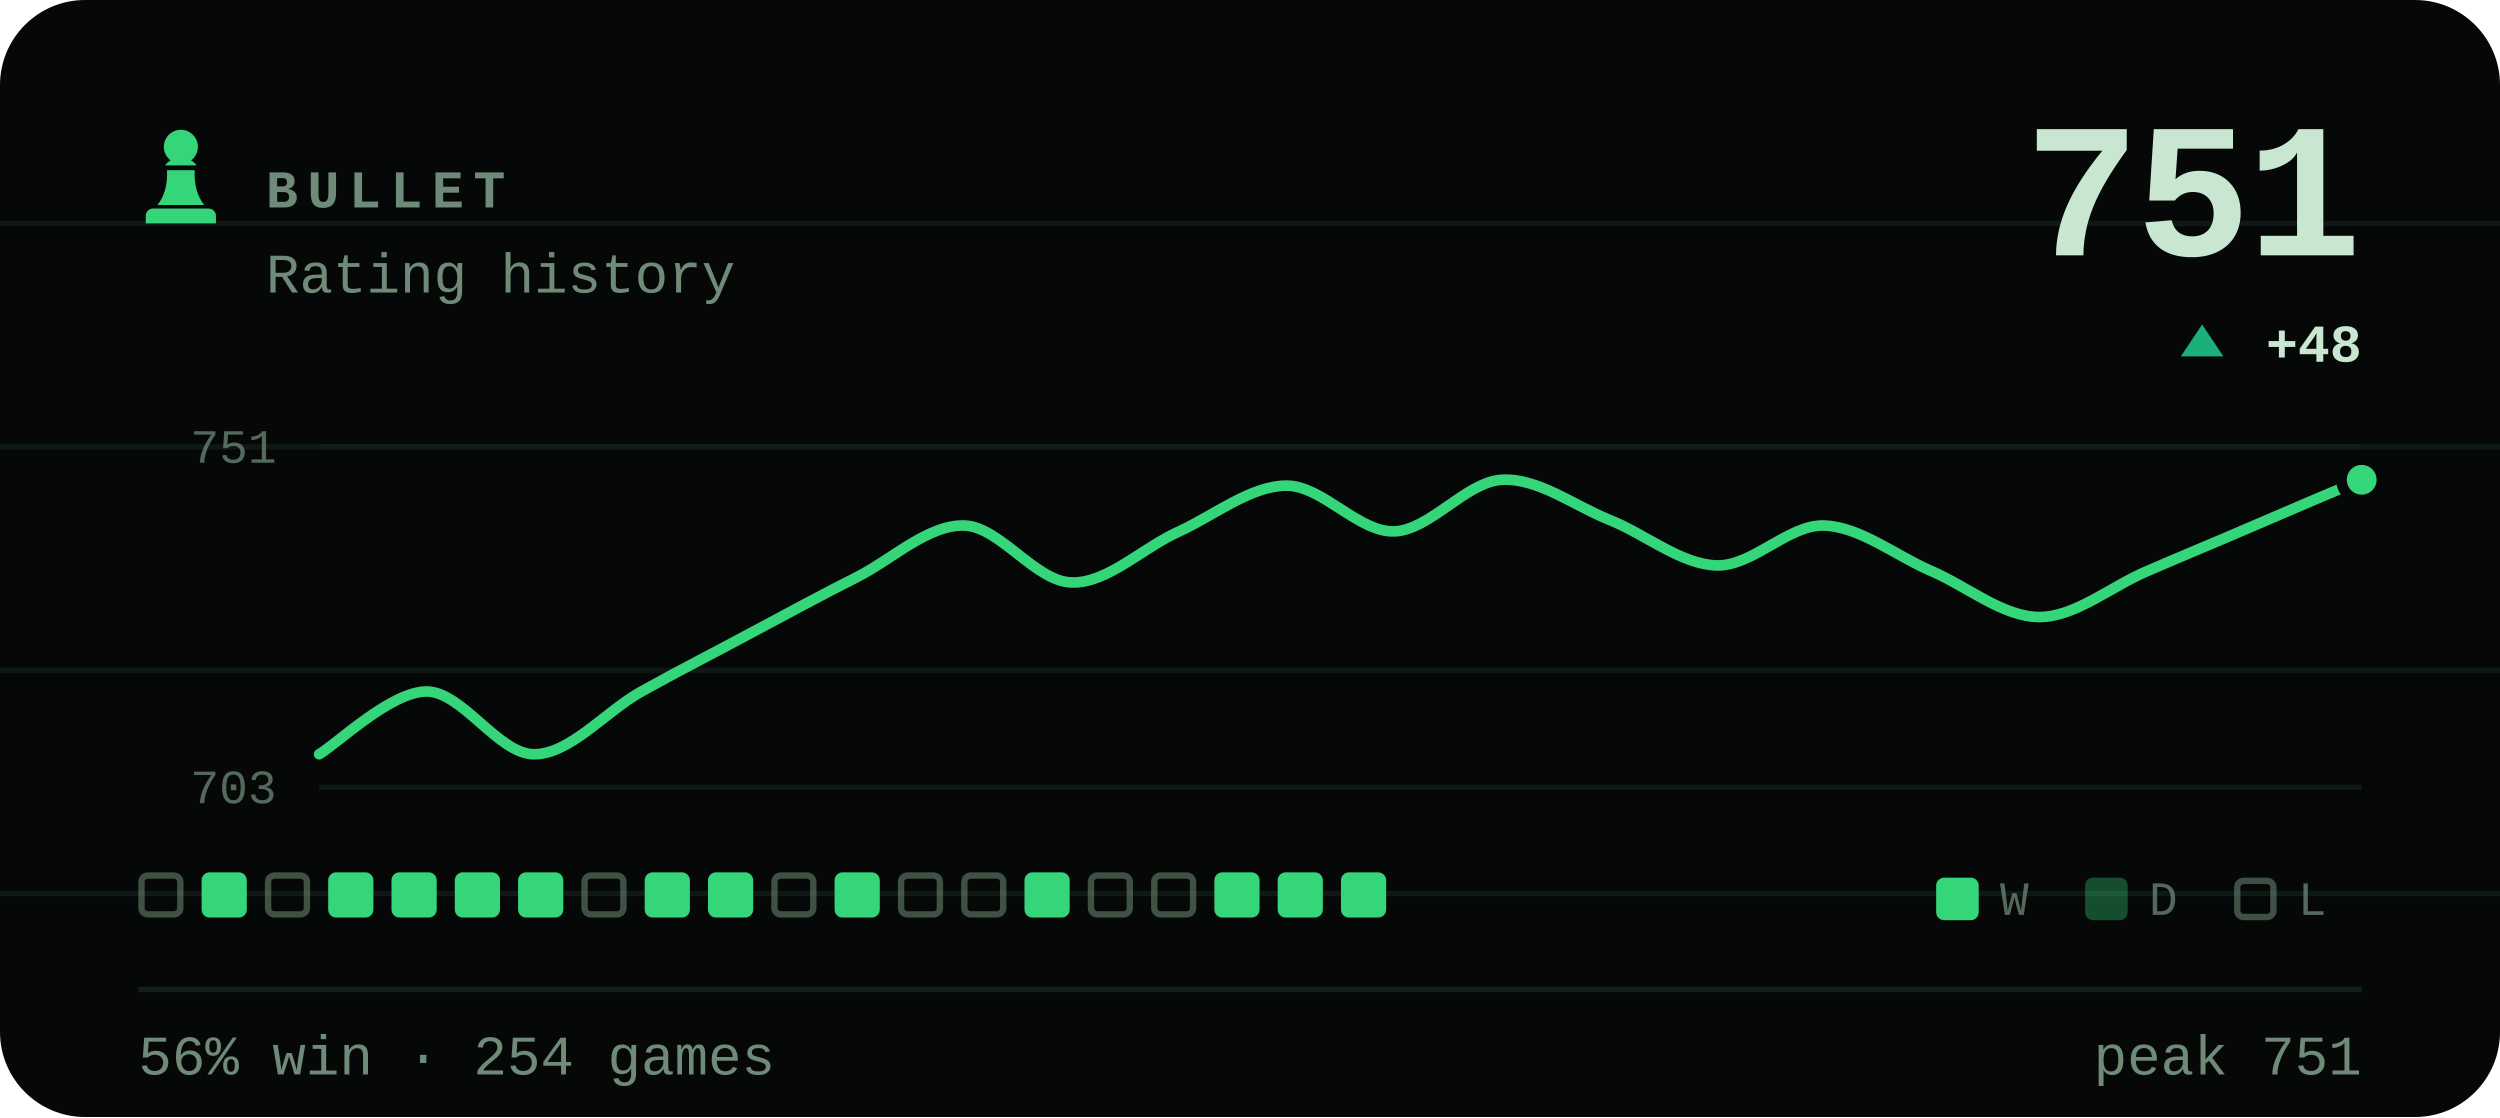
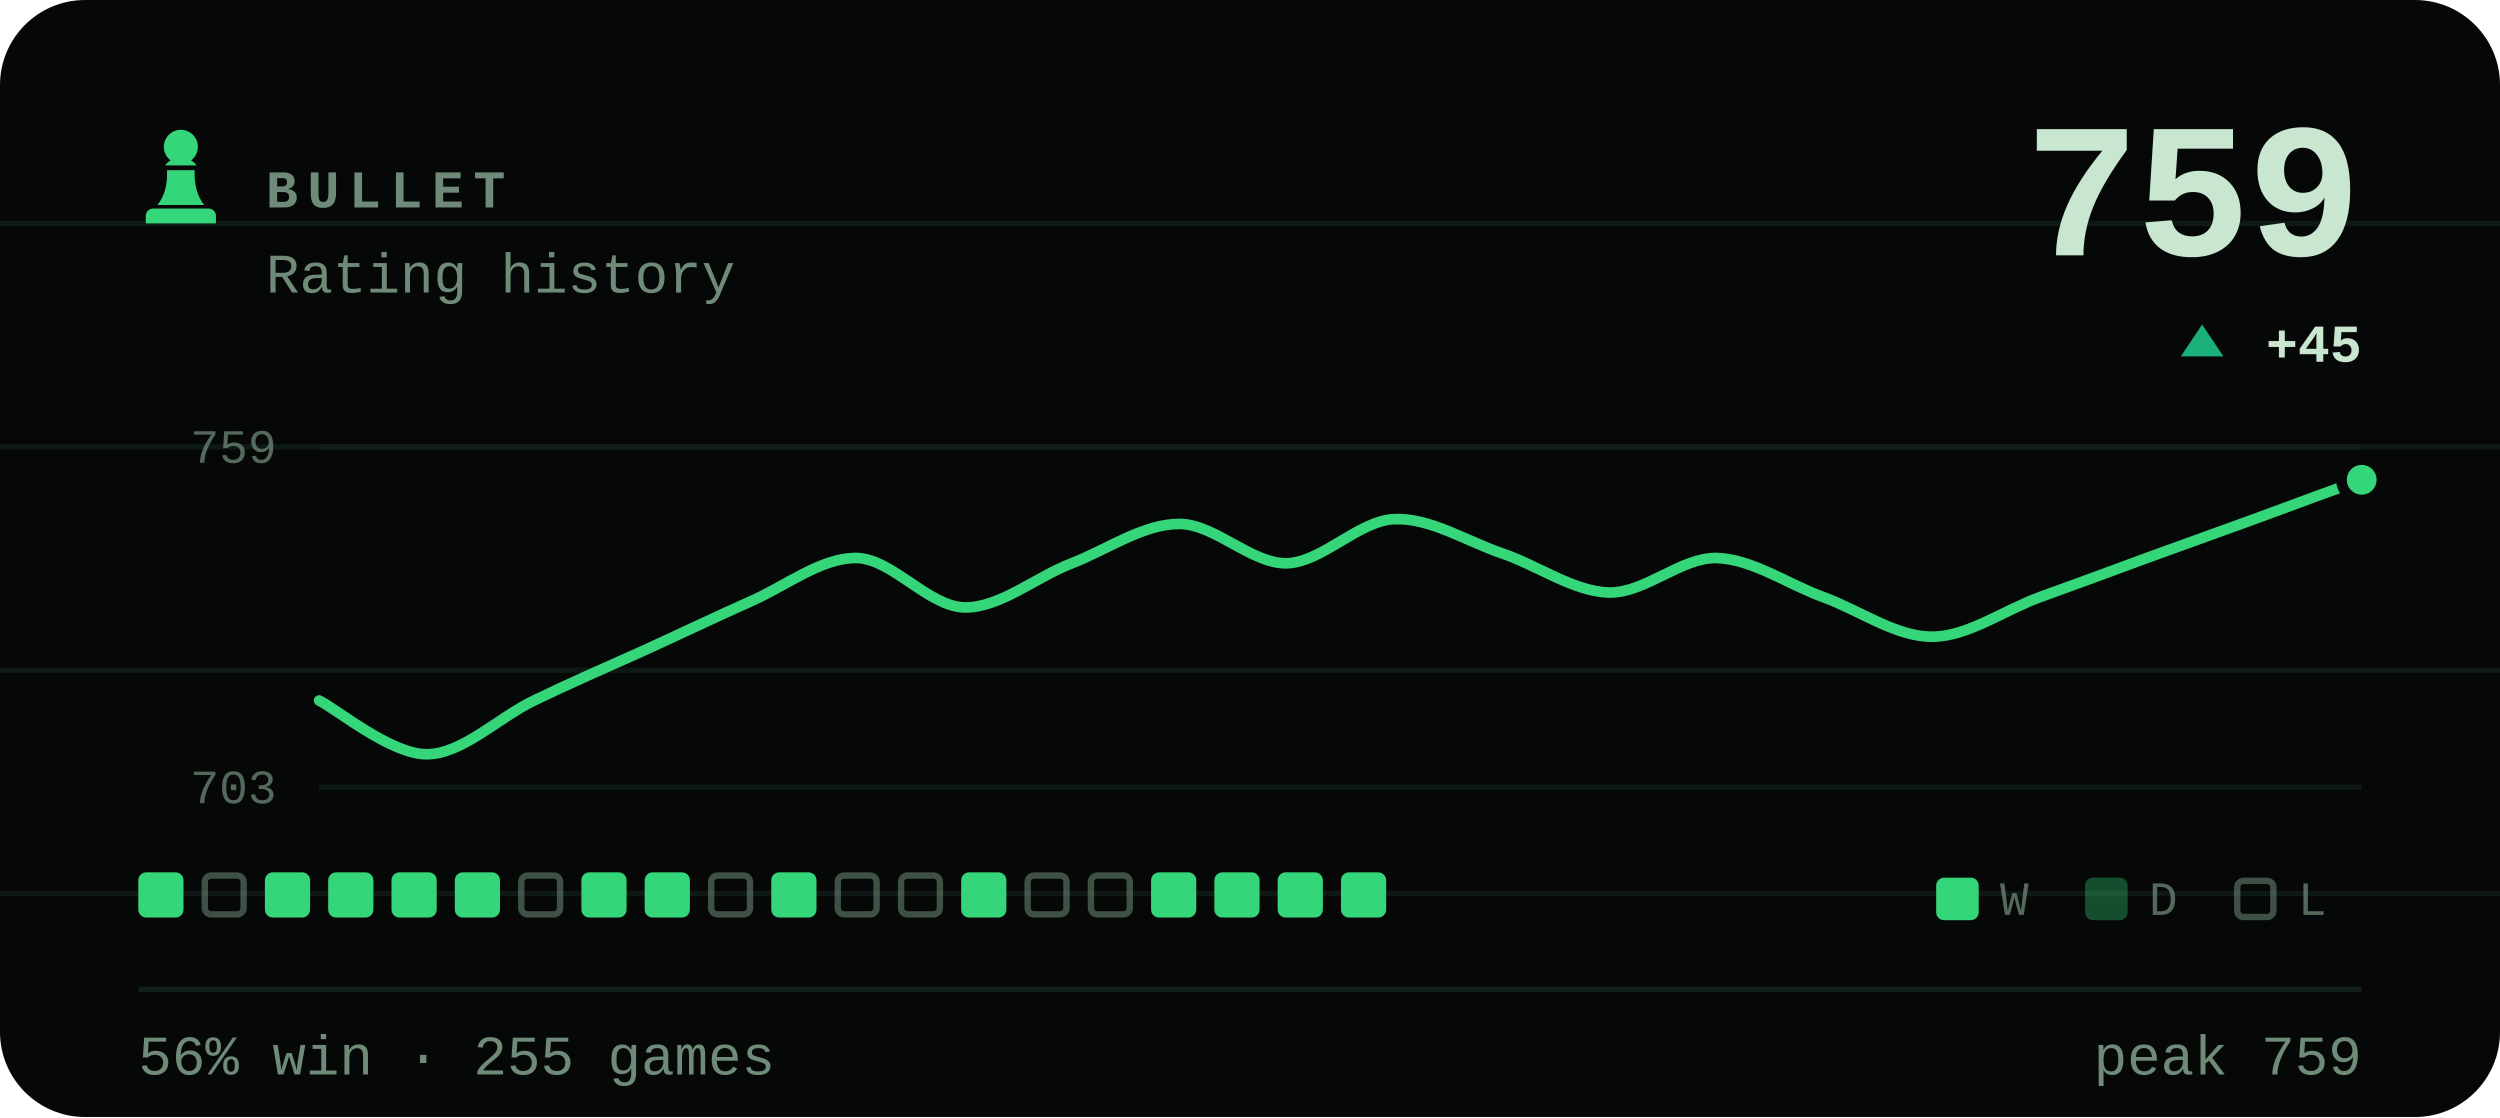
- <svg xmlns="http://www.w3.org/2000/svg" viewBox="0 0 470 210" width="470" height="210" role="img" aria-label="BULLET rating history, currently 751, 56% win rate over 254 games">
+ <svg xmlns="http://www.w3.org/2000/svg" viewBox="0 0 470 210" width="470" height="210" role="img" aria-label="BULLET rating history, currently 759, 56% win rate over 255 games">
  <style>svg{font-family:ui-monospace,'SF Mono',Menlo,Consolas,'Liberation Mono',monospace}text{fill:#c8e6d0;white-space:pre}.bg{fill:#050806}.acc{fill:#35d67a}.win{fill:#1baf7a}.draw{fill:#8b8f96}.loss{fill:#d03b3b}.lbl{font-size:10px;font-weight:600;letter-spacing:.18em;fill:#6f8a78}.cap{font-size:10.5px;font-weight:500;fill:#6f8a78}.num{font-family:ui-monospace,'SF Mono',Menlo,Consolas,'Liberation Mono',monospace;font-weight:700;letter-spacing:-.02em}.tick{font-size:9px;font-weight:500;fill:#6f8a78;opacity:.75}.dl{font-size:10px;font-weight:600}.rule{stroke:#13201a;stroke-width:1;fill:none}.grid{stroke:#13201a;stroke-width:1;fill:none;opacity:.7}.ln{fill:none;stroke:#35d67a;stroke-width:2;stroke-linecap:round;stroke-linejoin:round}.ring{stroke:#050806;stroke-width:2}.hollow{fill:none;stroke-width:1.5}.sq{fill:#c8e6d0;opacity:.035}</style>
  <rect class="bg" width="470" height="210" rx="16" />
  <line class="grid" x1="0" y1="42" x2="470" y2="42" opacity=".5" />
  <line class="grid" x1="0" y1="84" x2="470" y2="84" opacity=".5" />
  <line class="grid" x1="0" y1="126" x2="470" y2="126" opacity=".5" />
  <line class="grid" x1="0" y1="168" x2="470" y2="168" opacity=".5" />
  <g class="acc" transform="translate(24.0,22.8) scale(0.2)">
    <path d="M50 8c-8.8 0-16 7.2-16 16 0 5.2 2.5 9.9 6.4 12.8-2.1 1.2-3.9 2.8-5.3 4.7h29.8c-1.4-1.9-3.2-3.5-5.3-4.7C63.5 33.9 66 29.2 66 24c0-8.8-7.2-16-16-16zM37 46c.6 13.6-2.4 24.5-9 32.7h44c-6.6-8.2-9.6-19.1-9-32.7H37zM24 82h52c3.9 0 7 3.1 7 7v7H17v-7c0-3.9 3.1-7 7-7z" />
  </g>
  <text class="lbl" x="50" y="39">BULLET</text>
  <text class="cap" x="50" y="55">Rating history</text>
-   <text class="num" x="444" y="48" text-anchor="end" style="font-size:36px">751</text>
+   <text class="num" x="444" y="48" text-anchor="end" style="font-size:36px">759</text>
  <path fill="#1baf7a" d="M414 61L418 67H410Z" />
-   <text class="dl" x="444" y="68" text-anchor="end" fill="#1baf7a">+48</text>
+   <text class="dl" x="444" y="68" text-anchor="end" fill="#1baf7a">+45</text>
  <line class="grid" x1="60" y1="84" x2="444" y2="84" />
  <line class="grid" x1="60" y1="148" x2="444" y2="148" />
-   <text class="tick" x="52" y="87" text-anchor="end">751</text>
+   <text class="tick" x="52" y="87" text-anchor="end">759</text>
  <text class="tick" x="52" y="151" text-anchor="end">703</text>
-   <path class="ln" d="M60.0 141.8C63.4 139.8 73.5 130.0 80.2 130.0C86.9 130.0 93.7 141.8 100.4 141.8C107.2 141.8 113.9 133.7 120.6 130.0C127.4 126.2 134.1 122.8 140.8 119.2C147.6 115.6 154.3 111.9 161.1 108.5C167.8 105.1 174.5 98.6 181.3 98.8C188.0 99.0 194.7 109.4 201.5 109.5C208.2 109.7 214.9 102.9 221.7 99.9C228.4 96.8 235.2 91.3 241.9 91.3C248.6 91.3 255.4 100.1 262.1 99.9C268.8 99.7 275.6 90.6 282.3 90.2C289.1 89.8 295.8 95.0 302.5 97.7C309.3 100.4 316.0 106.1 322.7 106.3C329.5 106.5 336.2 98.6 342.9 98.8C349.7 99.0 356.4 104.5 363.2 107.4C369.9 110.3 376.6 116.0 383.4 116.0C390.1 116.0 396.8 110.3 403.6 107.4C410.3 104.5 417.1 101.7 423.8 98.8C430.5 95.9 440.6 91.6 444.0 90.2" />
+   <path class="ln" d="M60.0 131.7C63.4 133.4 73.5 141.8 80.2 141.8C86.9 141.8 93.7 134.9 100.4 131.7C107.2 128.4 113.9 125.5 120.6 122.5C127.4 119.4 134.1 116.2 140.8 113.2C147.6 110.3 154.3 104.8 161.1 104.9C167.8 105.1 174.5 114.0 181.3 114.2C188.0 114.3 194.7 108.5 201.5 105.9C208.2 103.3 214.9 98.5 221.7 98.5C228.4 98.5 235.2 106.0 241.9 105.9C248.6 105.7 255.4 97.9 262.1 97.6C268.8 97.3 275.6 101.7 282.3 104.0C289.1 106.3 295.8 111.2 302.5 111.4C309.3 111.5 316.0 104.8 322.7 104.9C329.5 105.1 336.2 109.9 342.9 112.3C349.7 114.8 356.4 119.7 363.2 119.7C369.9 119.7 376.6 114.8 383.4 112.3C390.1 109.9 396.8 107.4 403.6 104.9C410.3 102.5 417.1 100.0 423.8 97.6C430.5 95.1 440.6 91.4 444.0 90.2" />
  <circle class="acc ring" cx="444.0" cy="90.2" r="3.8" />
-   <rect x="26.6" y="164.6" width="7.3" height="7.3" rx="1.2" fill="none" stroke="#6f8a78" stroke-width="1.2" opacity=".55" />
-   <rect x="37.9" y="164" width="8.5" height="8.5" rx="1.5" fill="#35d67a" />
-   <rect x="50.4" y="164.6" width="7.3" height="7.3" rx="1.2" fill="none" stroke="#6f8a78" stroke-width="1.2" opacity=".55" />
+   <rect x="26.0" y="164" width="8.5" height="8.5" rx="1.5" fill="#35d67a" />
+   <rect x="38.5" y="164.6" width="7.3" height="7.3" rx="1.2" fill="none" stroke="#6f8a78" stroke-width="1.2" opacity=".55" />
+   <rect x="49.8" y="164" width="8.5" height="8.5" rx="1.5" fill="#35d67a" />
  <rect x="61.7" y="164" width="8.5" height="8.5" rx="1.5" fill="#35d67a" />
  <rect x="73.6" y="164" width="8.5" height="8.5" rx="1.5" fill="#35d67a" />
  <rect x="85.5" y="164" width="8.5" height="8.5" rx="1.5" fill="#35d67a" />
-   <rect x="97.4" y="164" width="8.5" height="8.5" rx="1.5" fill="#35d67a" />
-   <rect x="109.9" y="164.6" width="7.3" height="7.3" rx="1.2" fill="none" stroke="#6f8a78" stroke-width="1.2" opacity=".55" />
+   <rect x="98.0" y="164.6" width="7.3" height="7.3" rx="1.2" fill="none" stroke="#6f8a78" stroke-width="1.2" opacity=".55" />
+   <rect x="109.3" y="164" width="8.5" height="8.5" rx="1.5" fill="#35d67a" />
  <rect x="121.2" y="164" width="8.5" height="8.5" rx="1.5" fill="#35d67a" />
-   <rect x="133.1" y="164" width="8.5" height="8.5" rx="1.5" fill="#35d67a" />
-   <rect x="145.6" y="164.6" width="7.3" height="7.3" rx="1.2" fill="none" stroke="#6f8a78" stroke-width="1.2" opacity=".55" />
-   <rect x="156.9" y="164" width="8.5" height="8.5" rx="1.5" fill="#35d67a" />
+   <rect x="133.7" y="164.6" width="7.3" height="7.3" rx="1.2" fill="none" stroke="#6f8a78" stroke-width="1.2" opacity=".55" />
+   <rect x="145.0" y="164" width="8.5" height="8.5" rx="1.5" fill="#35d67a" />
+   <rect x="157.5" y="164.6" width="7.3" height="7.3" rx="1.2" fill="none" stroke="#6f8a78" stroke-width="1.2" opacity=".55" />
  <rect x="169.4" y="164.6" width="7.3" height="7.3" rx="1.2" fill="none" stroke="#6f8a78" stroke-width="1.2" opacity=".55" />
-   <rect x="181.3" y="164.6" width="7.3" height="7.3" rx="1.2" fill="none" stroke="#6f8a78" stroke-width="1.2" opacity=".55" />
-   <rect x="192.6" y="164" width="8.5" height="8.5" rx="1.5" fill="#35d67a" />
+   <rect x="180.7" y="164" width="8.5" height="8.5" rx="1.5" fill="#35d67a" />
+   <rect x="193.2" y="164.6" width="7.3" height="7.3" rx="1.2" fill="none" stroke="#6f8a78" stroke-width="1.2" opacity=".55" />
  <rect x="205.1" y="164.6" width="7.3" height="7.3" rx="1.2" fill="none" stroke="#6f8a78" stroke-width="1.2" opacity=".55" />
-   <rect x="217.0" y="164.6" width="7.3" height="7.3" rx="1.2" fill="none" stroke="#6f8a78" stroke-width="1.2" opacity=".55" />
+   <rect x="216.4" y="164" width="8.5" height="8.5" rx="1.5" fill="#35d67a" />
  <rect x="228.3" y="164" width="8.5" height="8.5" rx="1.5" fill="#35d67a" />
  <rect x="240.2" y="164" width="8.5" height="8.5" rx="1.5" fill="#35d67a" />
  <rect x="252.1" y="164" width="8.5" height="8.5" rx="1.5" fill="#35d67a" />
  <rect x="364" y="165" width="8" height="8" rx="1.5" fill="#35d67a" />
  <text class="tick" x="376" y="172">W</text>
  <rect x="392" y="165" width="8" height="8" rx="1.5" fill="#35d67a" opacity=".34" />
  <text class="tick" x="404" y="172">D</text>
  <rect x="420.6" y="165.6" width="6.8" height="6.8" rx="1.2" fill="none" stroke="#6f8a78" stroke-width="1.2" opacity=".55" />
  <text class="tick" x="432" y="172">L</text>
  <line class="rule" x1="26" y1="186" x2="444" y2="186" />
-   <text class="cap" x="26" y="202">56% win · 254 games</text>
-   <text class="cap" x="444" y="202" text-anchor="end">peak 751</text>
+   <text class="cap" x="26" y="202">56% win · 255 games</text>
+   <text class="cap" x="444" y="202" text-anchor="end">peak 759</text>
</svg>
